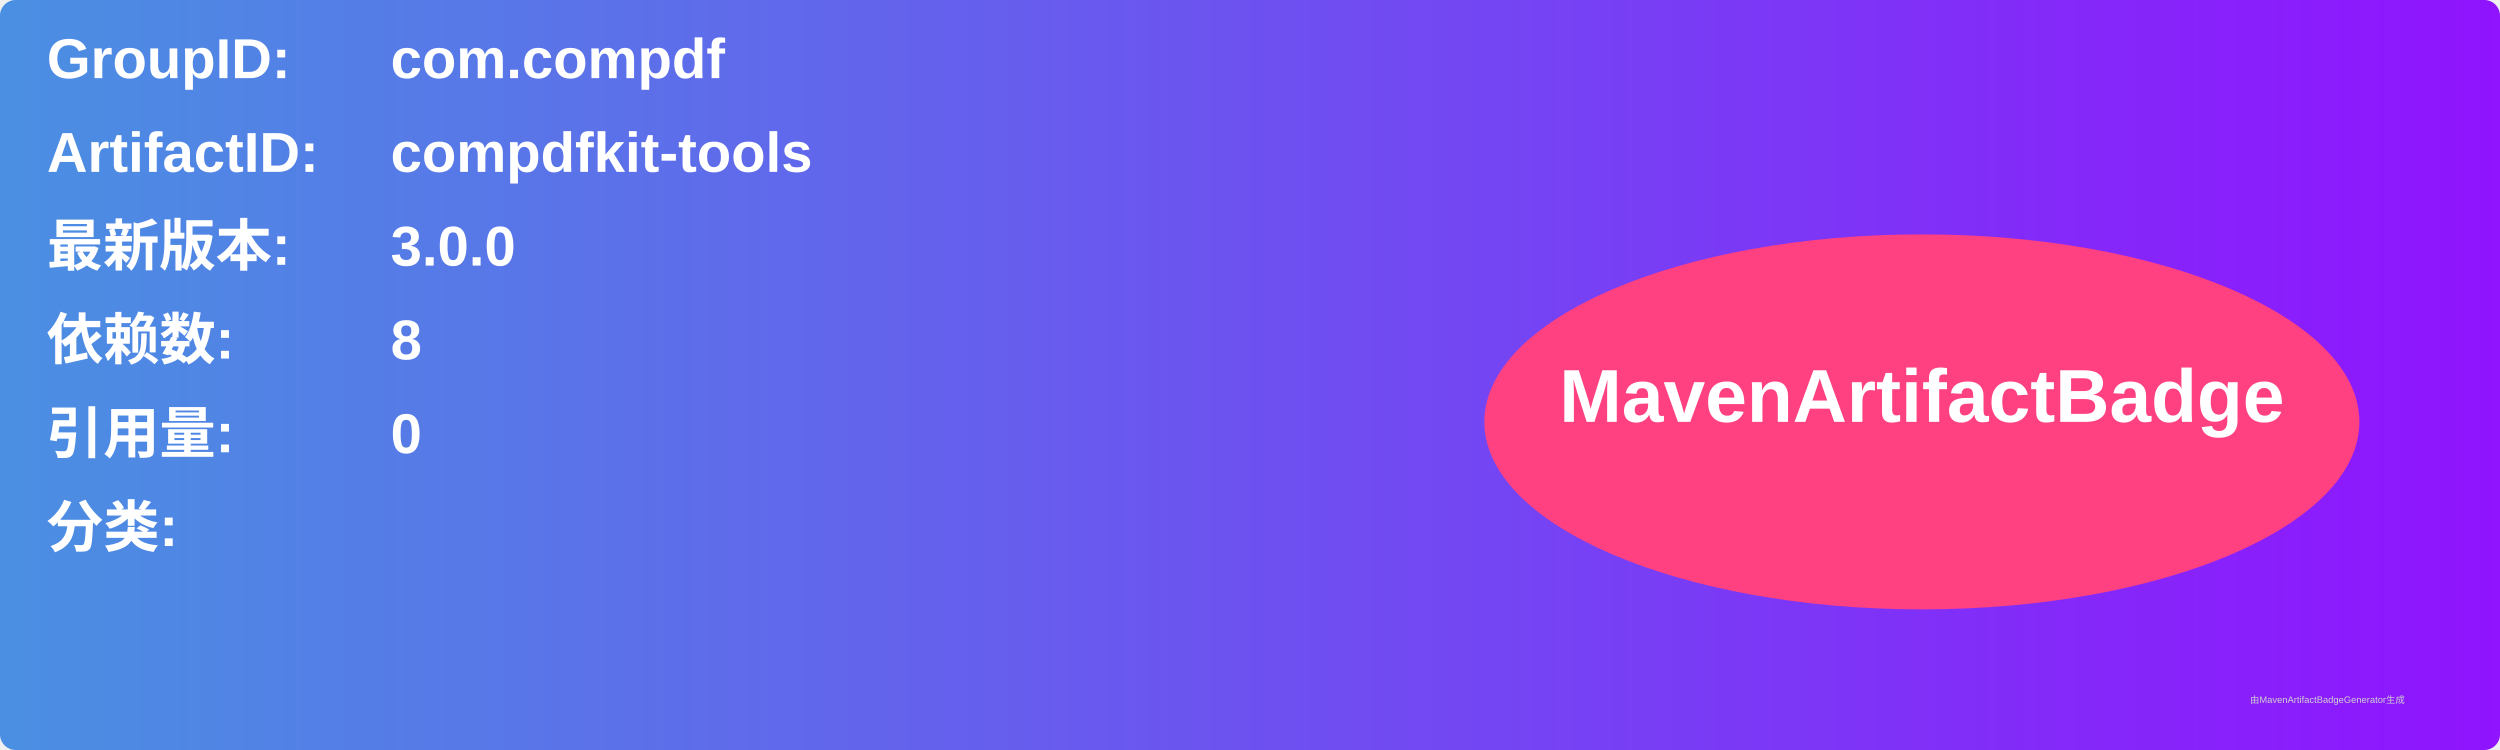
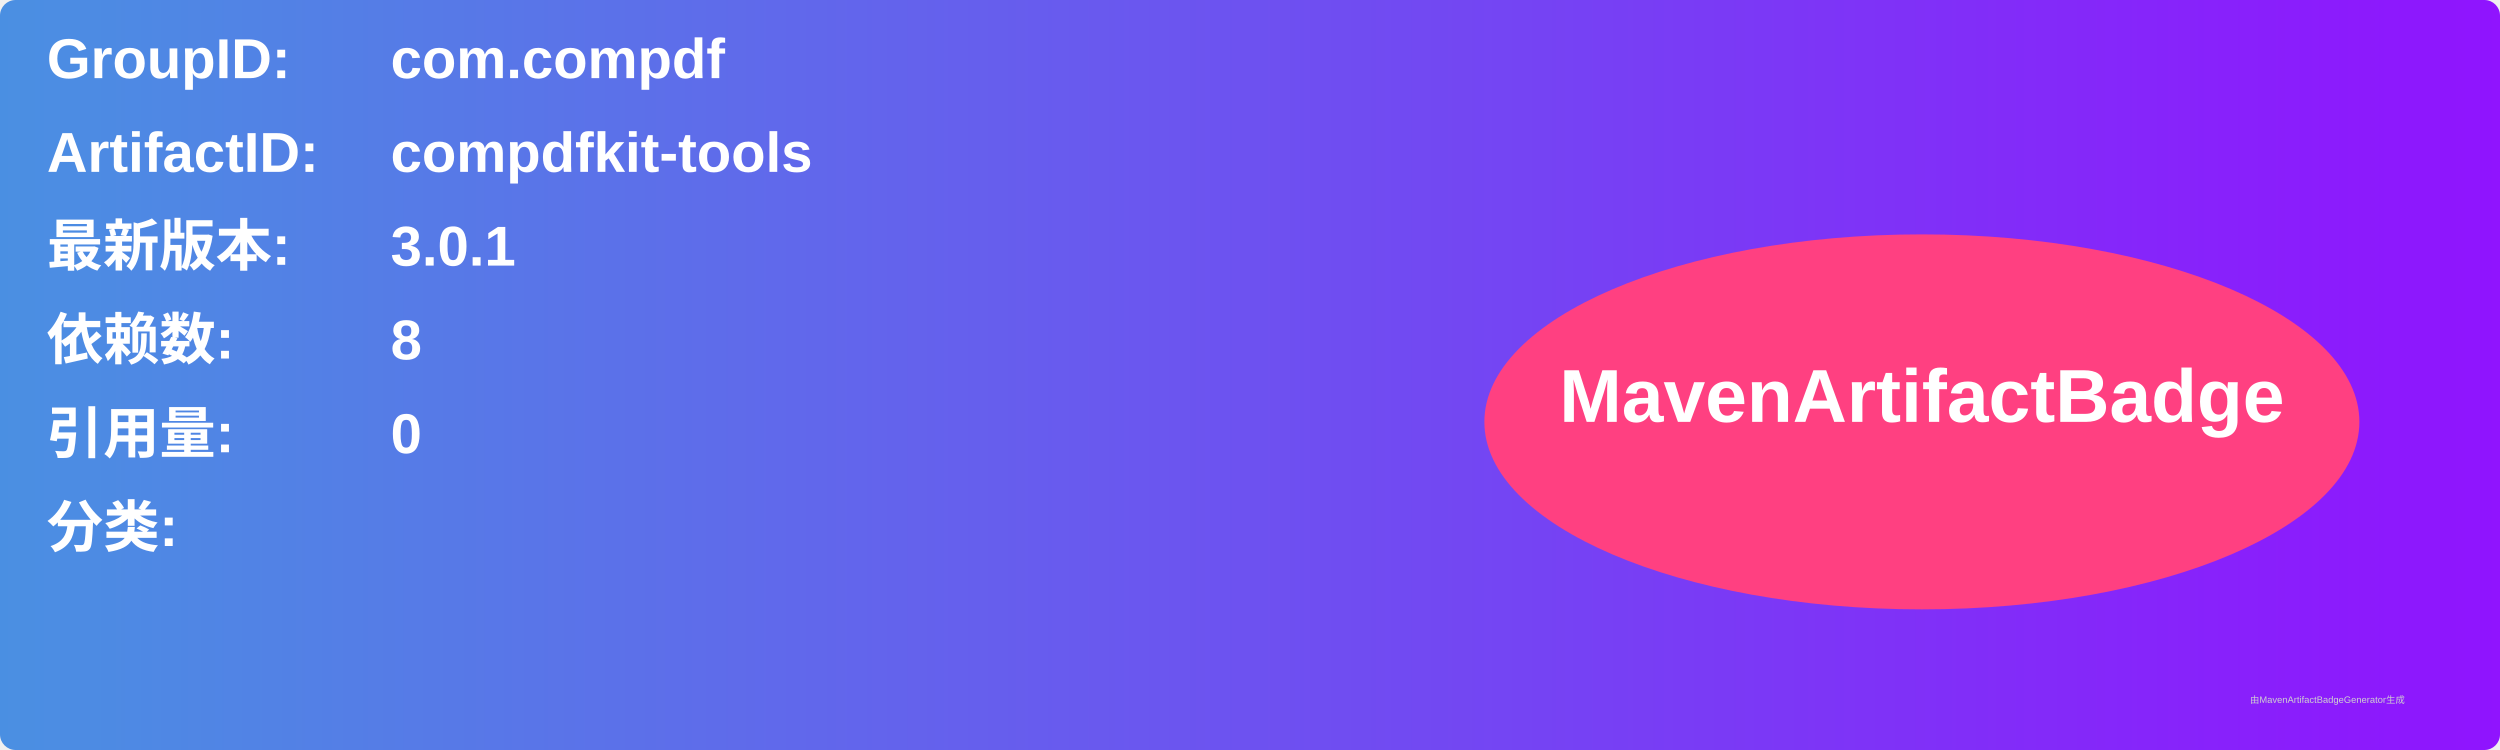
<svg xmlns="http://www.w3.org/2000/svg" width="800" height="240" viewBox="0 0 800 240">
  <linearGradient id="grad" x1="0%" y1="0%" x2="100%" y2="0%">
    <stop offset="0%" stop-color="#4a90e2" />
    <stop offset="100%" stop-color="#9013fe" />
  </linearGradient>
  <rect width="100%" height="100%" rx="5" ry="5" fill="url(#grad)" />
  <g transform="translate(15, 15)">
    <text x="0" y="10" font-family="Arial" font-size="18" fill="white" font-weight="bold" width="260">GroupID:</text>
    <text x="110" y="10" font-family="Arial" font-size="18" fill="white" font-weight="bold" width="460">com.compdf</text>
    <text x="0" y="40" font-family="Arial" font-size="18" fill="white" font-weight="bold" width="260">ArtifactID:</text>
    <text x="110" y="40" font-family="Arial" font-size="18" fill="white" font-weight="bold" width="460">compdfkit-tools</text>
    <text x="0" y="70" font-family="Arial" font-size="18" fill="white" font-weight="bold">最新版本:</text>
    <text x="110" y="70" font-family="Arial" font-size="18" fill="white" font-weight="bold">
-       <tspan font-weight="bold">3.0.0</tspan>
+       <tspan font-weight="bold">3.0.1</tspan>
    </text>
    <text x="0" y="100" font-family="Arial" font-size="18" fill="white" font-weight="bold">依赖数: </text>
    <text x="110" y="100" font-family="Arial" font-size="18" fill="white">
      <tspan font-weight="bold">8</tspan>
    </text>
    <text x="0" y="130" font-family="Arial" font-size="18" fill="white" font-weight="bold">引用量: </text>
    <text x="110" y="130" font-family="Arial" font-size="18" fill="white">
      <tspan font-weight="bold">0</tspan>
    </text>
    <text x="0" y="160" font-family="Arial" font-size="18" fill="white" font-weight="bold">分类:</text>
    <text x="10" y="190" font-family="Arial" font-size="10" fill="white">
      <tspan font-weight="bold" />
    </text>
    <ellipse cx="600" cy="120" rx="140" ry="60" fill="#ff4081" />
    <text x="600" y="120" text-anchor="middle" font-family="Arial" font-size="24" fill="white" font-weight="bold">MavenArtifactBadge</text>
  </g>
  <text x="720" y="225" font-family="Arial" font-size="3" fill="#d0d0d0">由MavenArtifactBadgeGenerator生成</text>
</svg>
